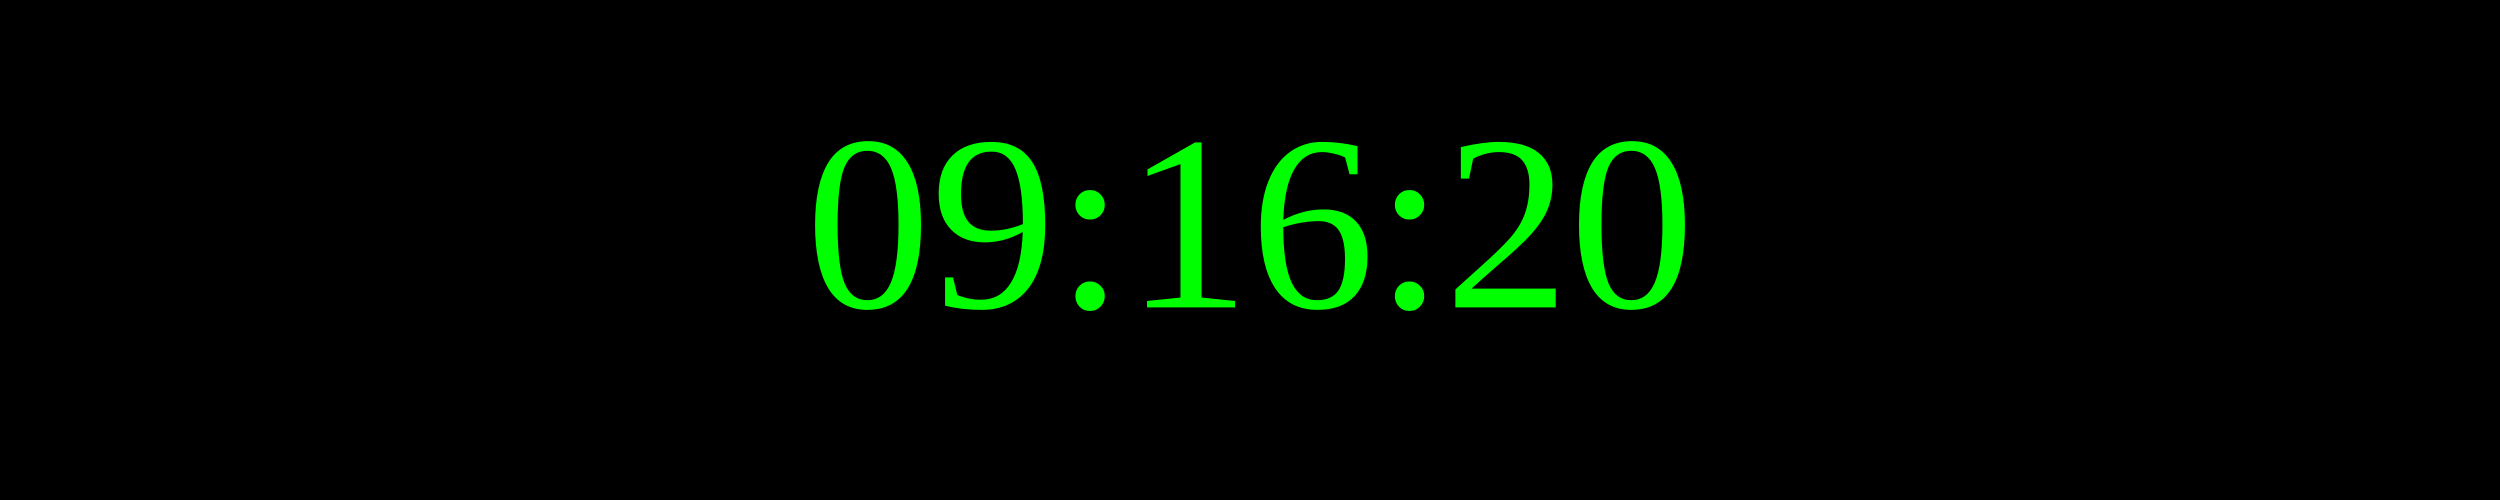
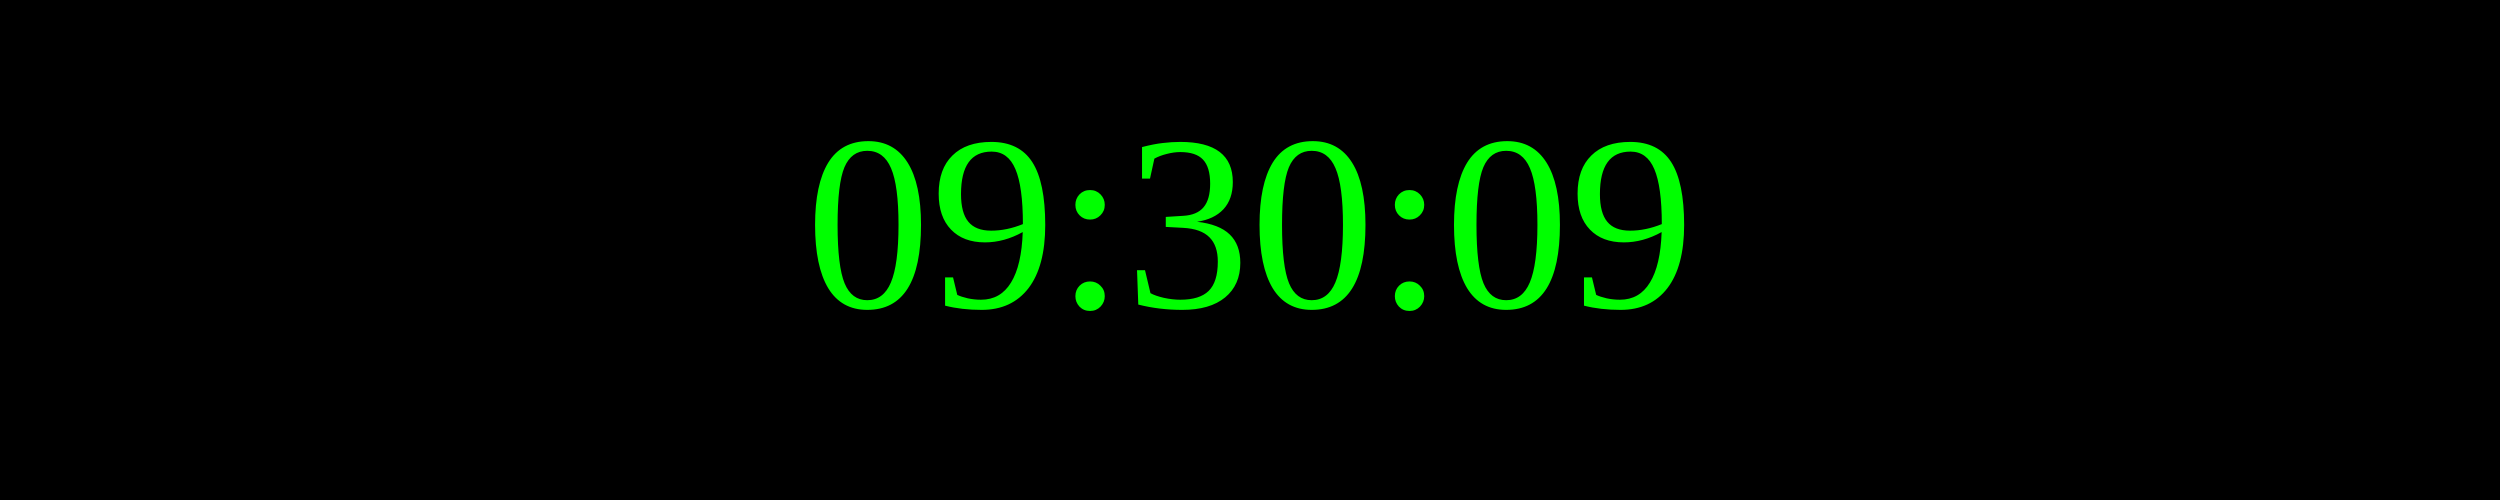
<svg xmlns="http://www.w3.org/2000/svg" width="250" height="50">
  <rect width="100%" height="100%" fill="black" />
  <text x="50%" y="50%" font-size="25" fill="lime" text-anchor="middle" dominant-baseline="middle">
- 09:16:20
+ 09:30:09
</text>
</svg>
